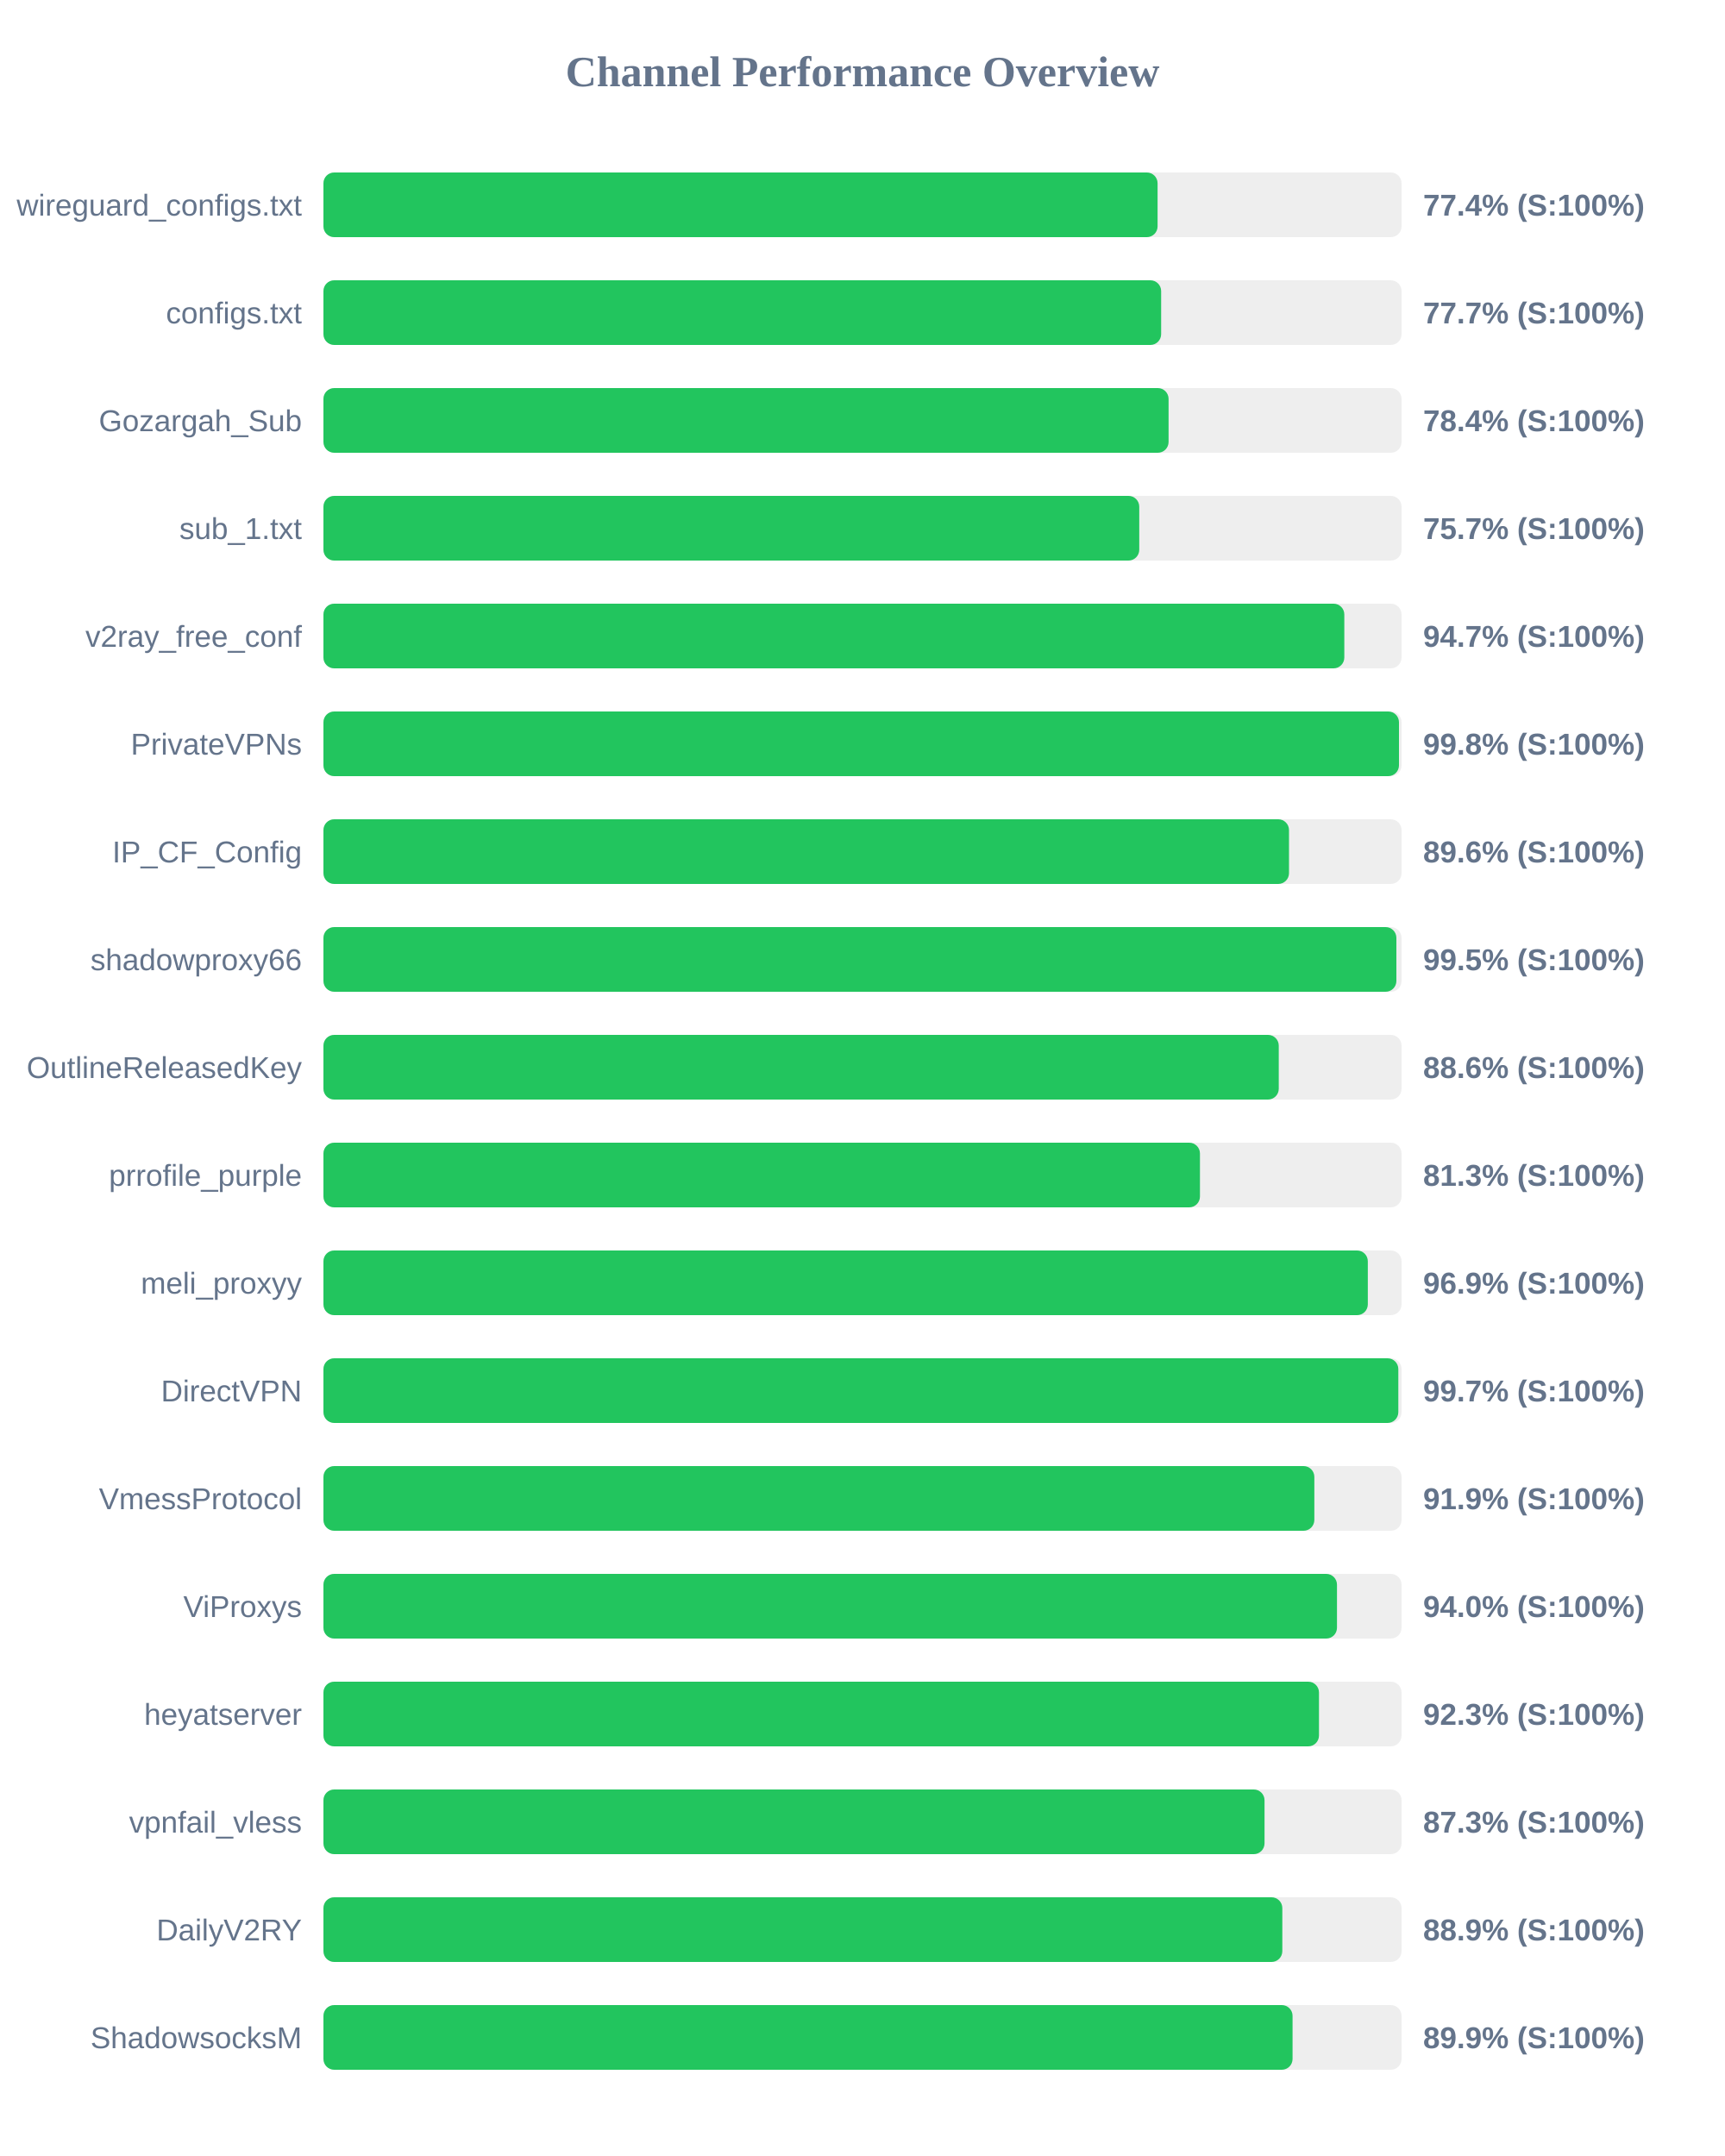
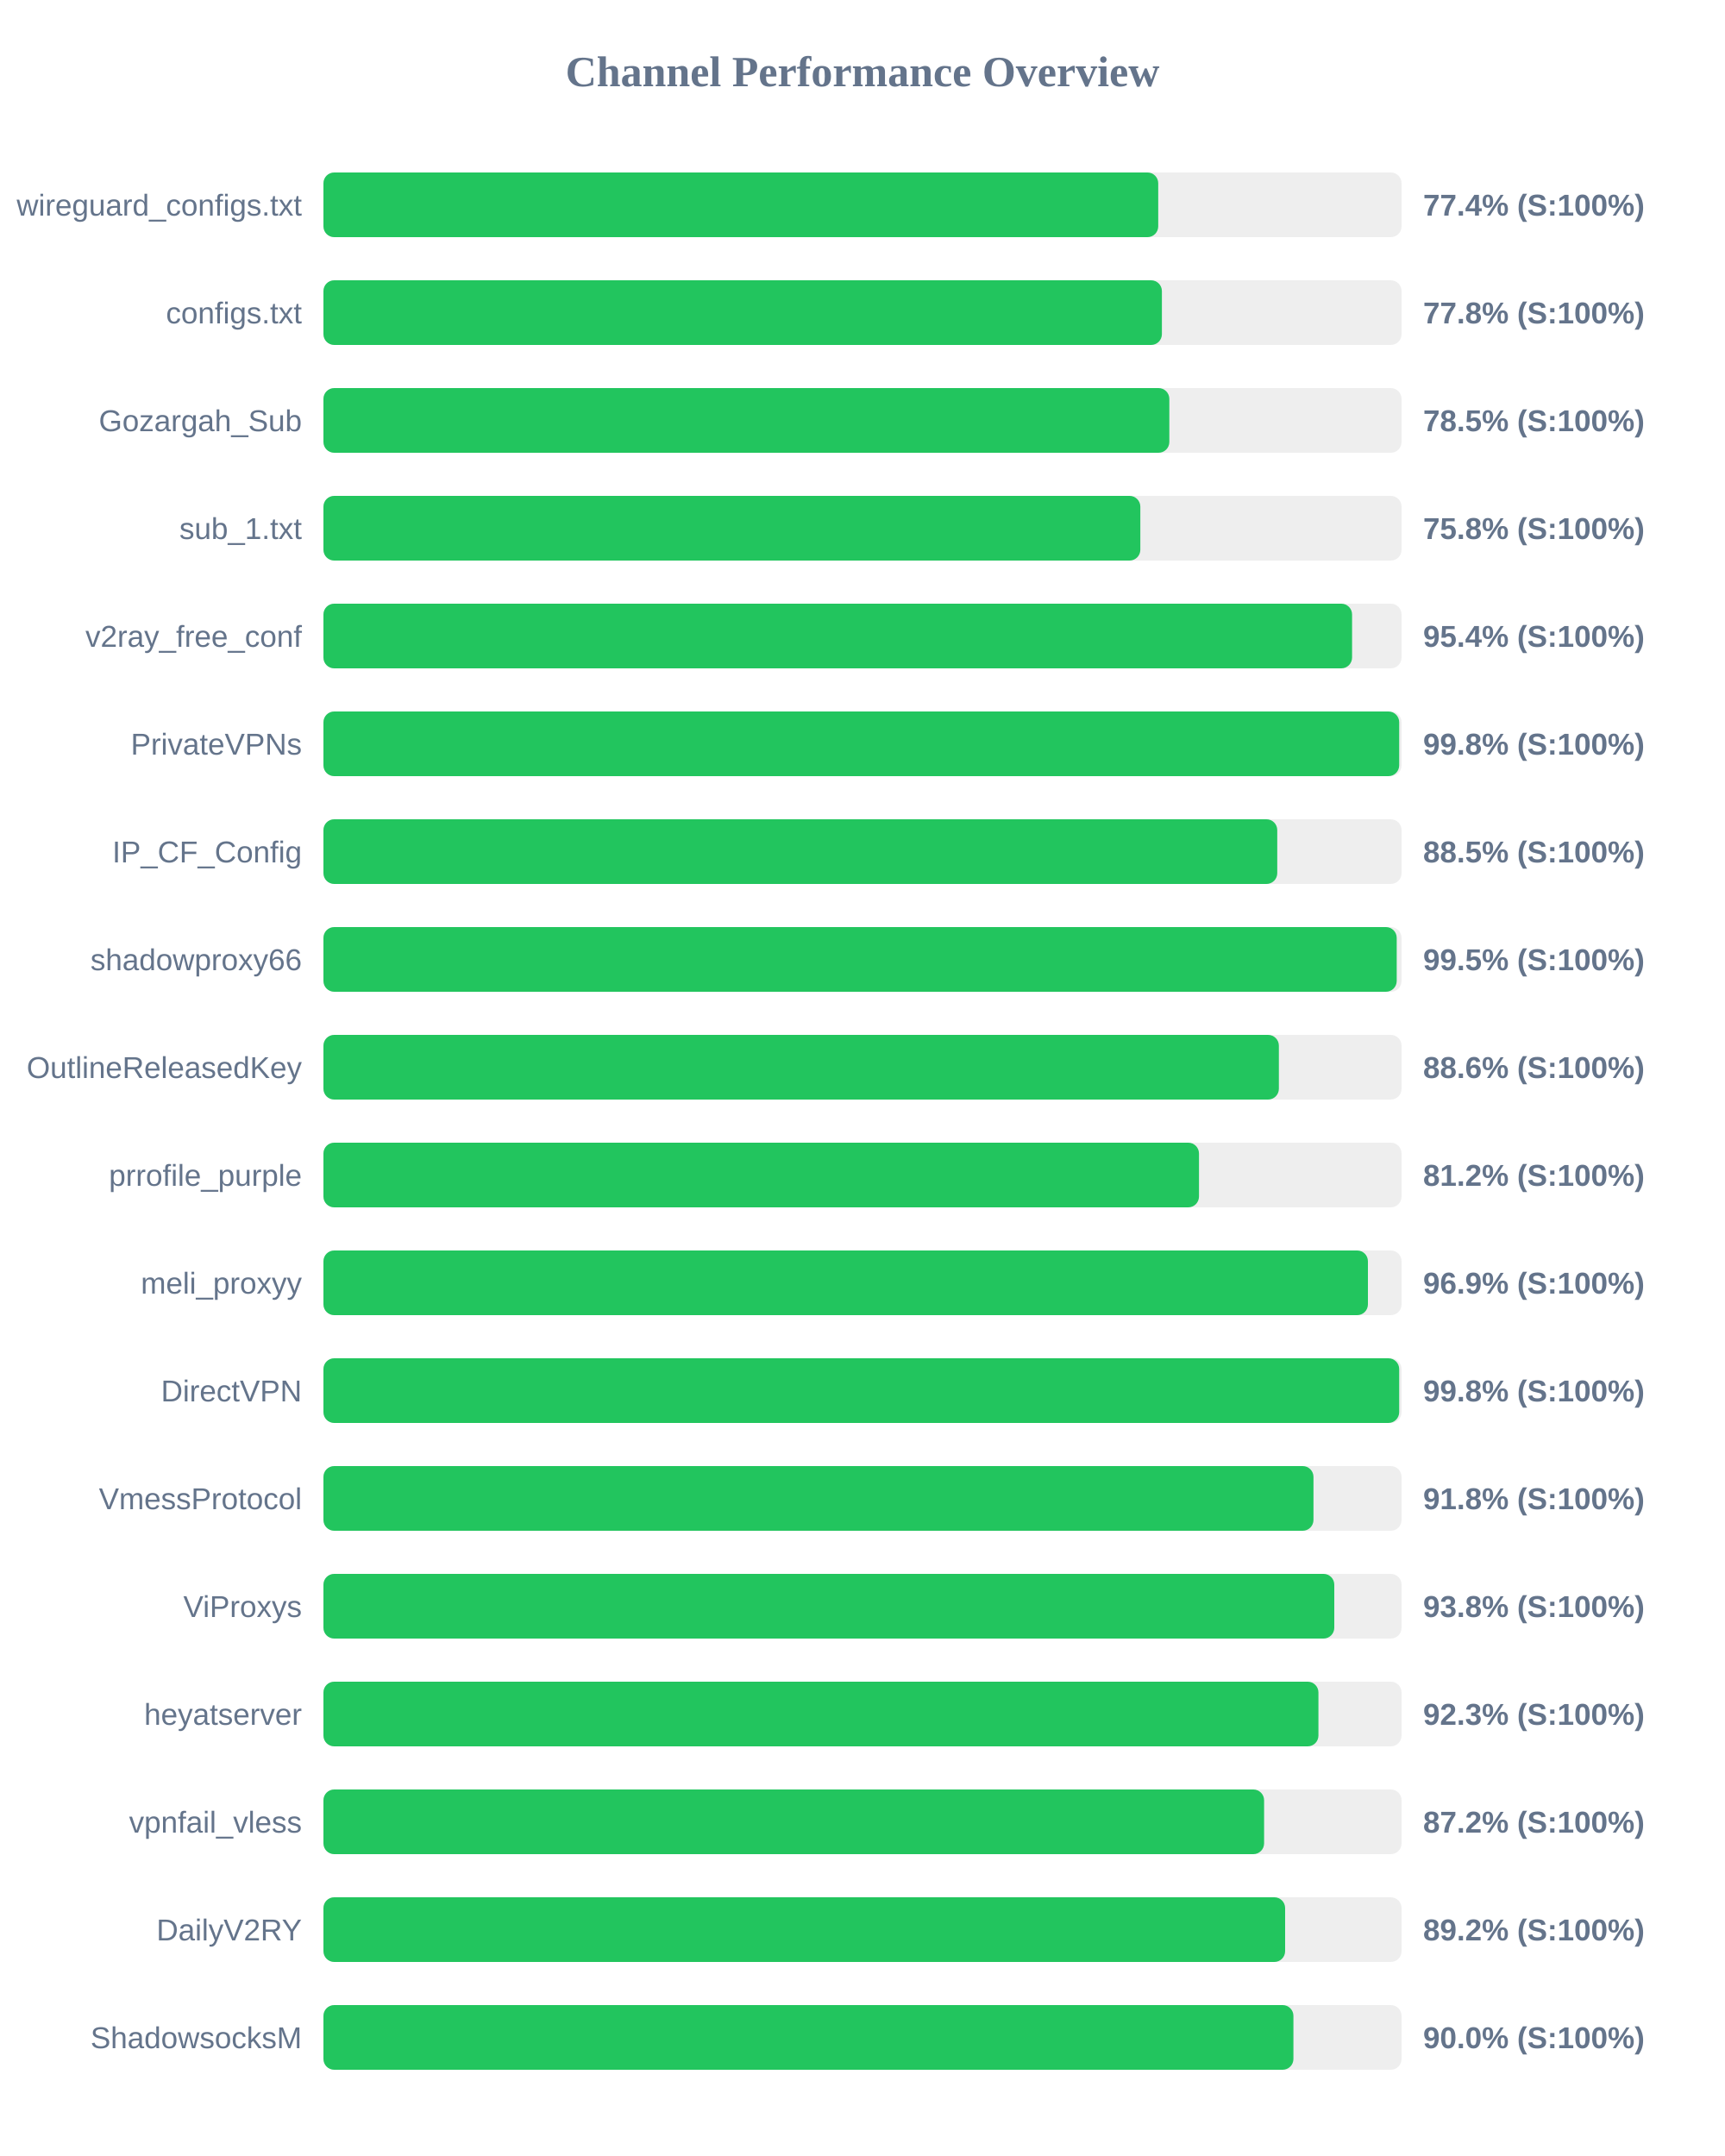
<svg xmlns="http://www.w3.org/2000/svg" width="800" height="1000" version="1.1">
  <style>
        .row { font: 14px Arial; fill: #64748b; }
        .score { font: bold 14px Arial; fill: #64748b; }
    </style>
  <text x="400" y="40" text-anchor="middle" font-size="20px" font-weight="bold" fill="#64748b">Channel Performance Overview</text>
  <rect x="150" y="80" width="500" height="30" fill="#eee" rx="5" />
-   <rect x="150" y="80" width="386.85" height="30" fill="#22c55e" rx="5" />
+   <rect x="150" y="80" width="387.15" height="30" fill="#22c55e" rx="5" />
  <text x="140" y="100" text-anchor="end" class="row">wireguard_configs.txt</text>
  <text x="660" y="100" text-anchor="start" class="score">77.4% (S:100%)</text>
  <rect x="150" y="130" width="500" height="30" fill="#eee" rx="5" />
-   <rect x="150" y="130" width="388.5" height="30" fill="#22c55e" rx="5" />
+   <rect x="150" y="130" width="388.85" height="30" fill="#22c55e" rx="5" />
  <text x="140" y="150" text-anchor="end" class="row">configs.txt</text>
-   <text x="660" y="150" text-anchor="start" class="score">77.7% (S:100%)</text>
+   <text x="660" y="150" text-anchor="start" class="score">77.8% (S:100%)</text>
  <rect x="150" y="180" width="500" height="30" fill="#eee" rx="5" />
-   <rect x="150" y="180" width="391.95" height="30" fill="#22c55e" rx="5" />
+   <rect x="150" y="180" width="392.3" height="30" fill="#22c55e" rx="5" />
  <text x="140" y="200" text-anchor="end" class="row">Gozargah_Sub</text>
-   <text x="660" y="200" text-anchor="start" class="score">78.4% (S:100%)</text>
+   <text x="660" y="200" text-anchor="start" class="score">78.5% (S:100%)</text>
  <rect x="150" y="230" width="500" height="30" fill="#eee" rx="5" />
-   <rect x="150" y="230" width="378.35" height="30" fill="#22c55e" rx="5" />
+   <rect x="150" y="230" width="378.85" height="30" fill="#22c55e" rx="5" />
  <text x="140" y="250" text-anchor="end" class="row">sub_1.txt</text>
-   <text x="660" y="250" text-anchor="start" class="score">75.7% (S:100%)</text>
+   <text x="660" y="250" text-anchor="start" class="score">75.8% (S:100%)</text>
  <rect x="150" y="280" width="500" height="30" fill="#eee" rx="5" />
-   <rect x="150" y="280" width="473.45" height="30" fill="#22c55e" rx="5" />
+   <rect x="150" y="280" width="477.05" height="30" fill="#22c55e" rx="5" />
  <text x="140" y="300" text-anchor="end" class="row">v2ray_free_conf</text>
-   <text x="660" y="300" text-anchor="start" class="score">94.7% (S:100%)</text>
+   <text x="660" y="300" text-anchor="start" class="score">95.4% (S:100%)</text>
  <rect x="150" y="330" width="500" height="30" fill="#eee" rx="5" />
-   <rect x="150" y="330" width="498.8" height="30" fill="#22c55e" rx="5" />
+   <rect x="150" y="330" width="498.9" height="30" fill="#22c55e" rx="5" />
  <text x="140" y="350" text-anchor="end" class="row">PrivateVPNs</text>
  <text x="660" y="350" text-anchor="start" class="score">99.8% (S:100%)</text>
  <rect x="150" y="380" width="500" height="30" fill="#eee" rx="5" />
-   <rect x="150" y="380" width="447.8" height="30" fill="#22c55e" rx="5" />
+   <rect x="150" y="380" width="442.35" height="30" fill="#22c55e" rx="5" />
  <text x="140" y="400" text-anchor="end" class="row">IP_CF_Config</text>
-   <text x="660" y="400" text-anchor="start" class="score">89.6% (S:100%)</text>
+   <text x="660" y="400" text-anchor="start" class="score">88.5% (S:100%)</text>
  <rect x="150" y="430" width="500" height="30" fill="#eee" rx="5" />
-   <rect x="150" y="430" width="497.6" height="30" fill="#22c55e" rx="5" />
+   <rect x="150" y="430" width="497.75" height="30" fill="#22c55e" rx="5" />
  <text x="140" y="450" text-anchor="end" class="row">shadowproxy66</text>
  <text x="660" y="450" text-anchor="start" class="score">99.5% (S:100%)</text>
  <rect x="150" y="480" width="500" height="30" fill="#eee" rx="5" />
-   <rect x="150" y="480" width="443.05" height="30" fill="#22c55e" rx="5" />
+   <rect x="150" y="480" width="443.1" height="30" fill="#22c55e" rx="5" />
  <text x="140" y="500" text-anchor="end" class="row">OutlineReleasedKey</text>
  <text x="660" y="500" text-anchor="start" class="score">88.6% (S:100%)</text>
  <rect x="150" y="530" width="500" height="30" fill="#eee" rx="5" />
-   <rect x="150" y="530" width="406.5" height="30" fill="#22c55e" rx="5" />
+   <rect x="150" y="530" width="406.05" height="30" fill="#22c55e" rx="5" />
  <text x="140" y="550" text-anchor="end" class="row">prrofile_purple</text>
-   <text x="660" y="550" text-anchor="start" class="score">81.3% (S:100%)</text>
+   <text x="660" y="550" text-anchor="start" class="score">81.2% (S:100%)</text>
  <rect x="150" y="580" width="500" height="30" fill="#eee" rx="5" />
-   <rect x="150" y="580" width="484.35" height="30" fill="#22c55e" rx="5" />
+   <rect x="150" y="580" width="484.4" height="30" fill="#22c55e" rx="5" />
  <text x="140" y="600" text-anchor="end" class="row">meli_proxyy</text>
  <text x="660" y="600" text-anchor="start" class="score">96.9% (S:100%)</text>
  <rect x="150" y="630" width="500" height="30" fill="#eee" rx="5" />
-   <rect x="150" y="630" width="498.5" height="30" fill="#22c55e" rx="5" />
+   <rect x="150" y="630" width="498.9" height="30" fill="#22c55e" rx="5" />
  <text x="140" y="650" text-anchor="end" class="row">DirectVPN</text>
-   <text x="660" y="650" text-anchor="start" class="score">99.7% (S:100%)</text>
+   <text x="660" y="650" text-anchor="start" class="score">99.8% (S:100%)</text>
  <rect x="150" y="680" width="500" height="30" fill="#eee" rx="5" />
-   <rect x="150" y="680" width="459.55" height="30" fill="#22c55e" rx="5" />
+   <rect x="150" y="680" width="459.15" height="30" fill="#22c55e" rx="5" />
  <text x="140" y="700" text-anchor="end" class="row">VmessProtocol</text>
-   <text x="660" y="700" text-anchor="start" class="score">91.9% (S:100%)</text>
+   <text x="660" y="700" text-anchor="start" class="score">91.8% (S:100%)</text>
  <rect x="150" y="730" width="500" height="30" fill="#eee" rx="5" />
-   <rect x="150" y="730" width="470.05" height="30" fill="#22c55e" rx="5" />
+   <rect x="150" y="730" width="468.8" height="30" fill="#22c55e" rx="5" />
  <text x="140" y="750" text-anchor="end" class="row">ViProxys</text>
-   <text x="660" y="750" text-anchor="start" class="score">94.0% (S:100%)</text>
+   <text x="660" y="750" text-anchor="start" class="score">93.8% (S:100%)</text>
  <rect x="150" y="780" width="500" height="30" fill="#eee" rx="5" />
-   <rect x="150" y="780" width="461.7" height="30" fill="#22c55e" rx="5" />
+   <rect x="150" y="780" width="461.45" height="30" fill="#22c55e" rx="5" />
  <text x="140" y="800" text-anchor="end" class="row">heyatserver</text>
  <text x="660" y="800" text-anchor="start" class="score">92.3% (S:100%)</text>
  <rect x="150" y="830" width="500" height="30" fill="#eee" rx="5" />
-   <rect x="150" y="830" width="436.45" height="30" fill="#22c55e" rx="5" />
+   <rect x="150" y="830" width="436.25" height="30" fill="#22c55e" rx="5" />
  <text x="140" y="850" text-anchor="end" class="row">vpnfail_vless</text>
-   <text x="660" y="850" text-anchor="start" class="score">87.3% (S:100%)</text>
+   <text x="660" y="850" text-anchor="start" class="score">87.2% (S:100%)</text>
  <rect x="150" y="880" width="500" height="30" fill="#eee" rx="5" />
-   <rect x="150" y="880" width="444.7" height="30" fill="#22c55e" rx="5" />
+   <rect x="150" y="880" width="446.0" height="30" fill="#22c55e" rx="5" />
  <text x="140" y="900" text-anchor="end" class="row">DailyV2RY</text>
-   <text x="660" y="900" text-anchor="start" class="score">88.9% (S:100%)</text>
+   <text x="660" y="900" text-anchor="start" class="score">89.2% (S:100%)</text>
  <rect x="150" y="930" width="500" height="30" fill="#eee" rx="5" />
-   <rect x="150" y="930" width="449.45" height="30" fill="#22c55e" rx="5" />
+   <rect x="150" y="930" width="449.85" height="30" fill="#22c55e" rx="5" />
  <text x="140" y="950" text-anchor="end" class="row">ShadowsocksM</text>
-   <text x="660" y="950" text-anchor="start" class="score">89.9% (S:100%)</text>
+   <text x="660" y="950" text-anchor="start" class="score">90.0% (S:100%)</text>
</svg>
